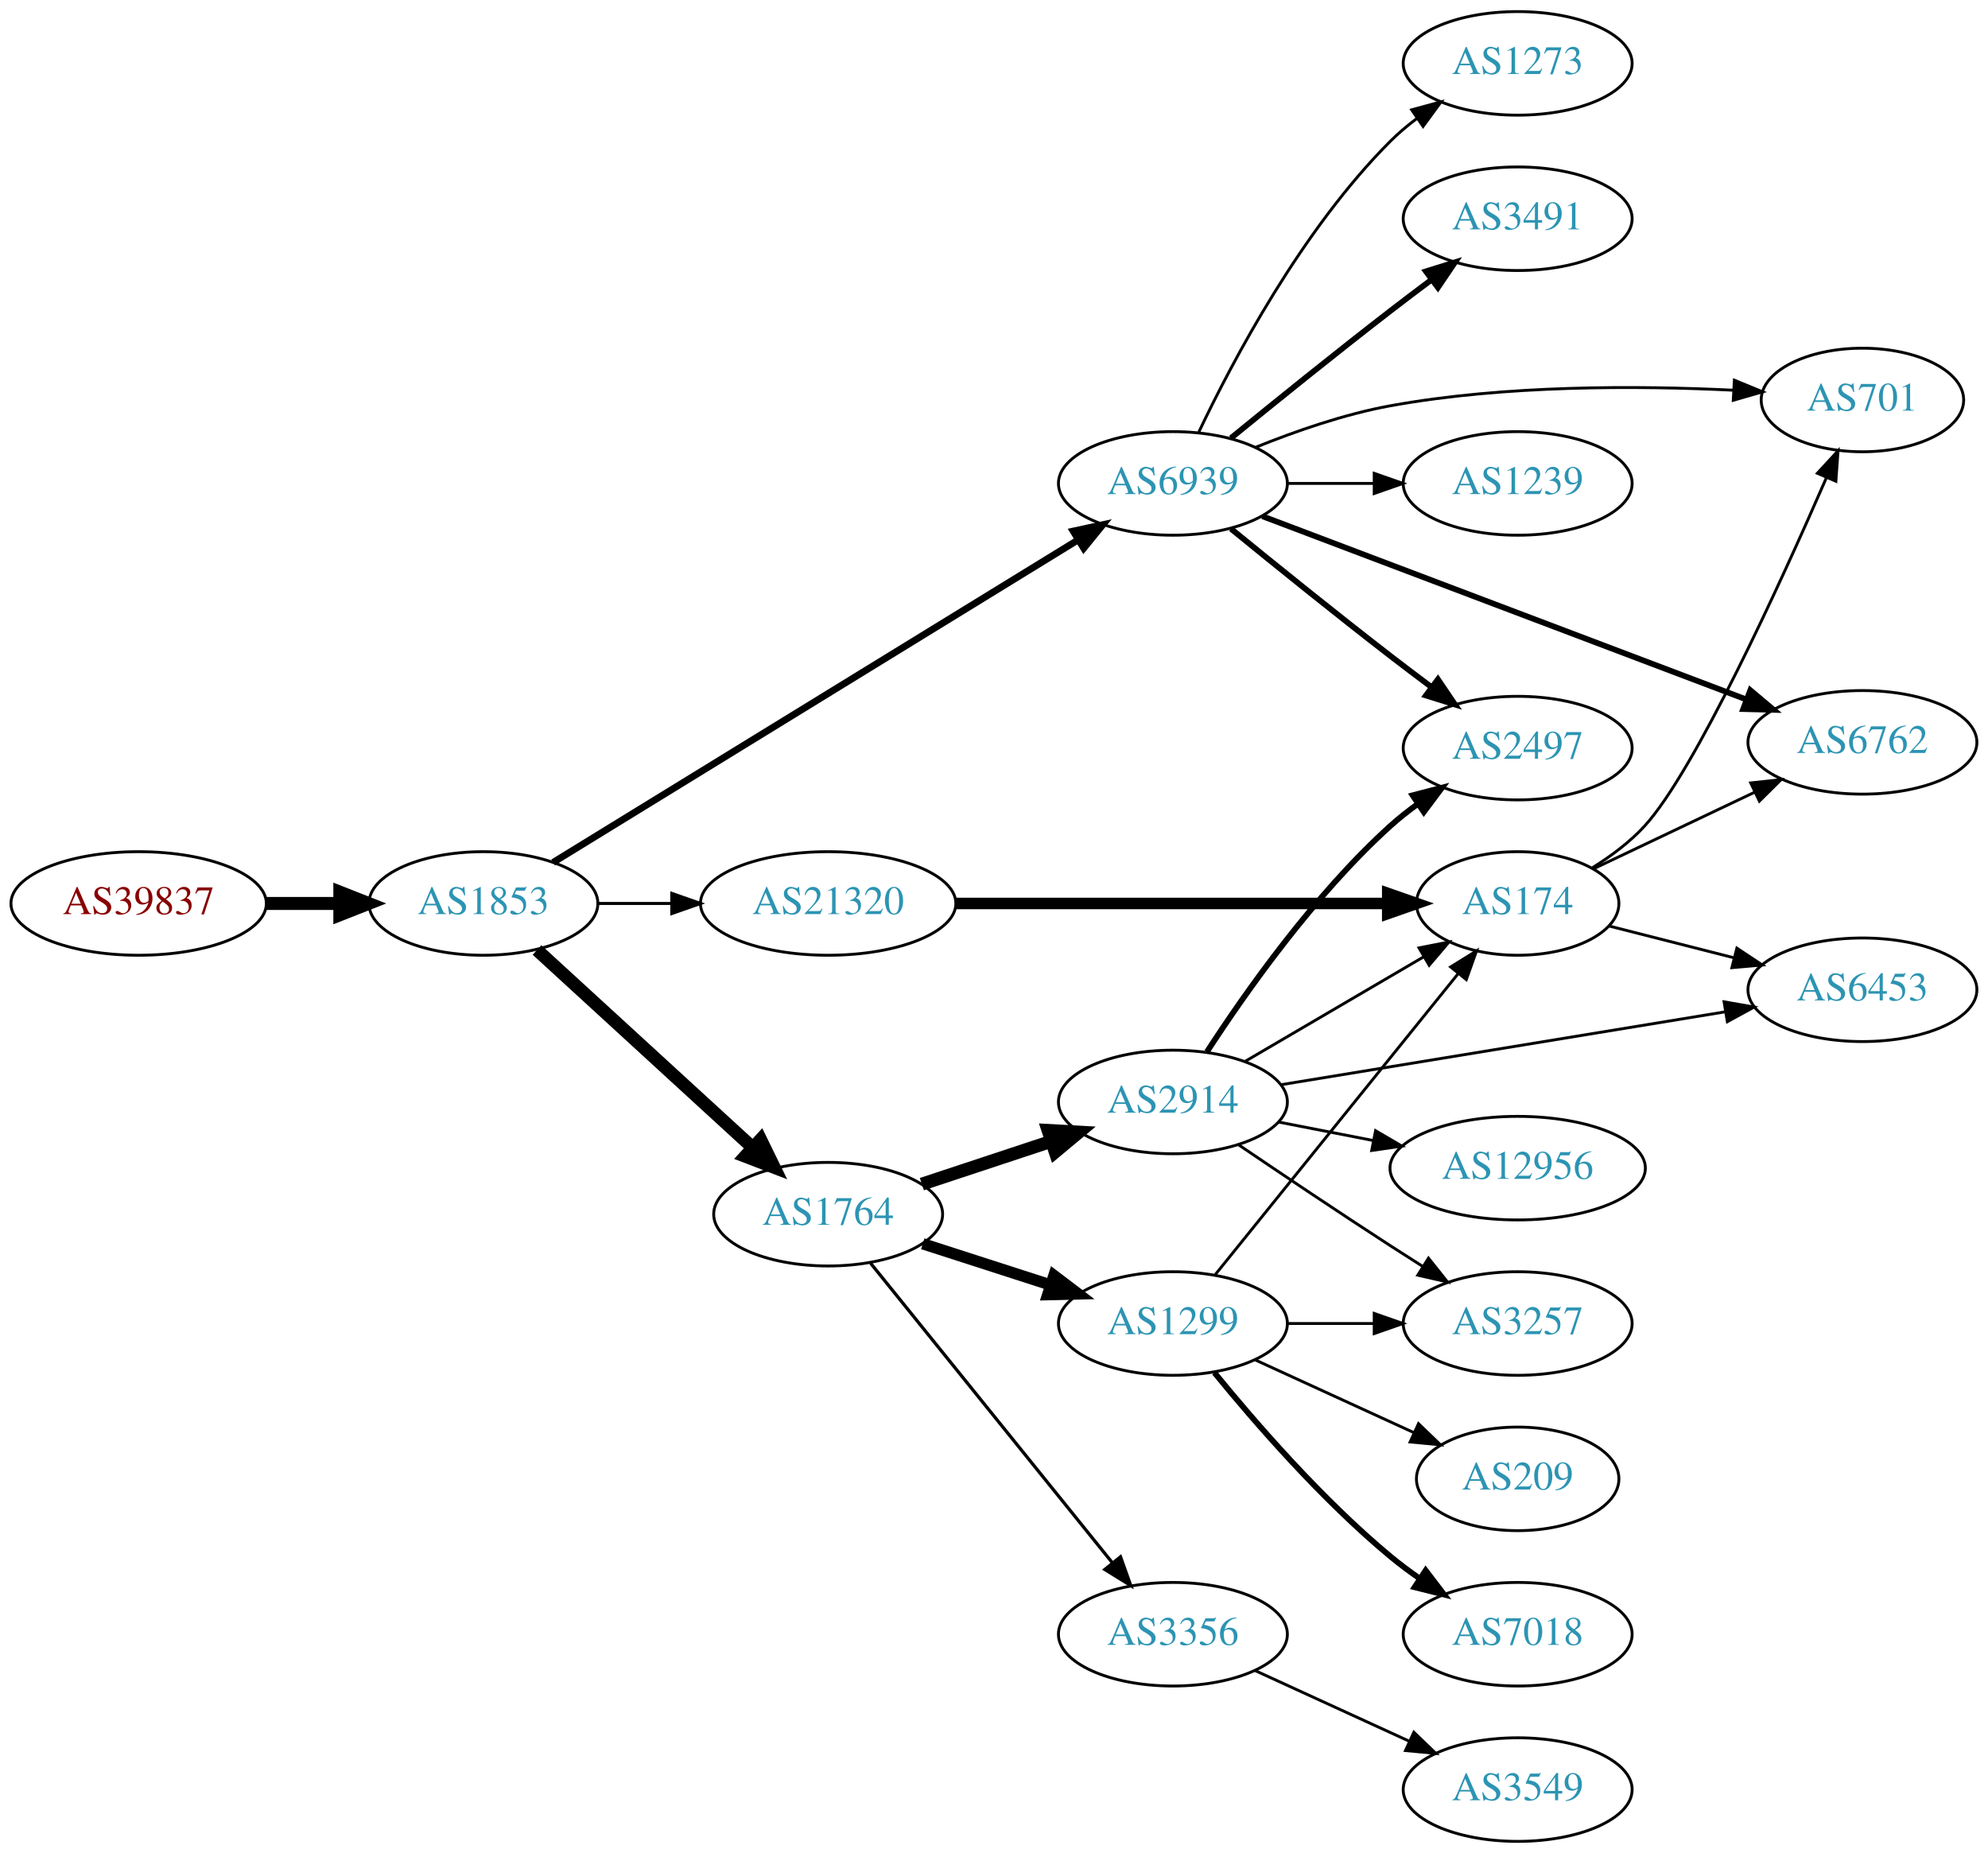
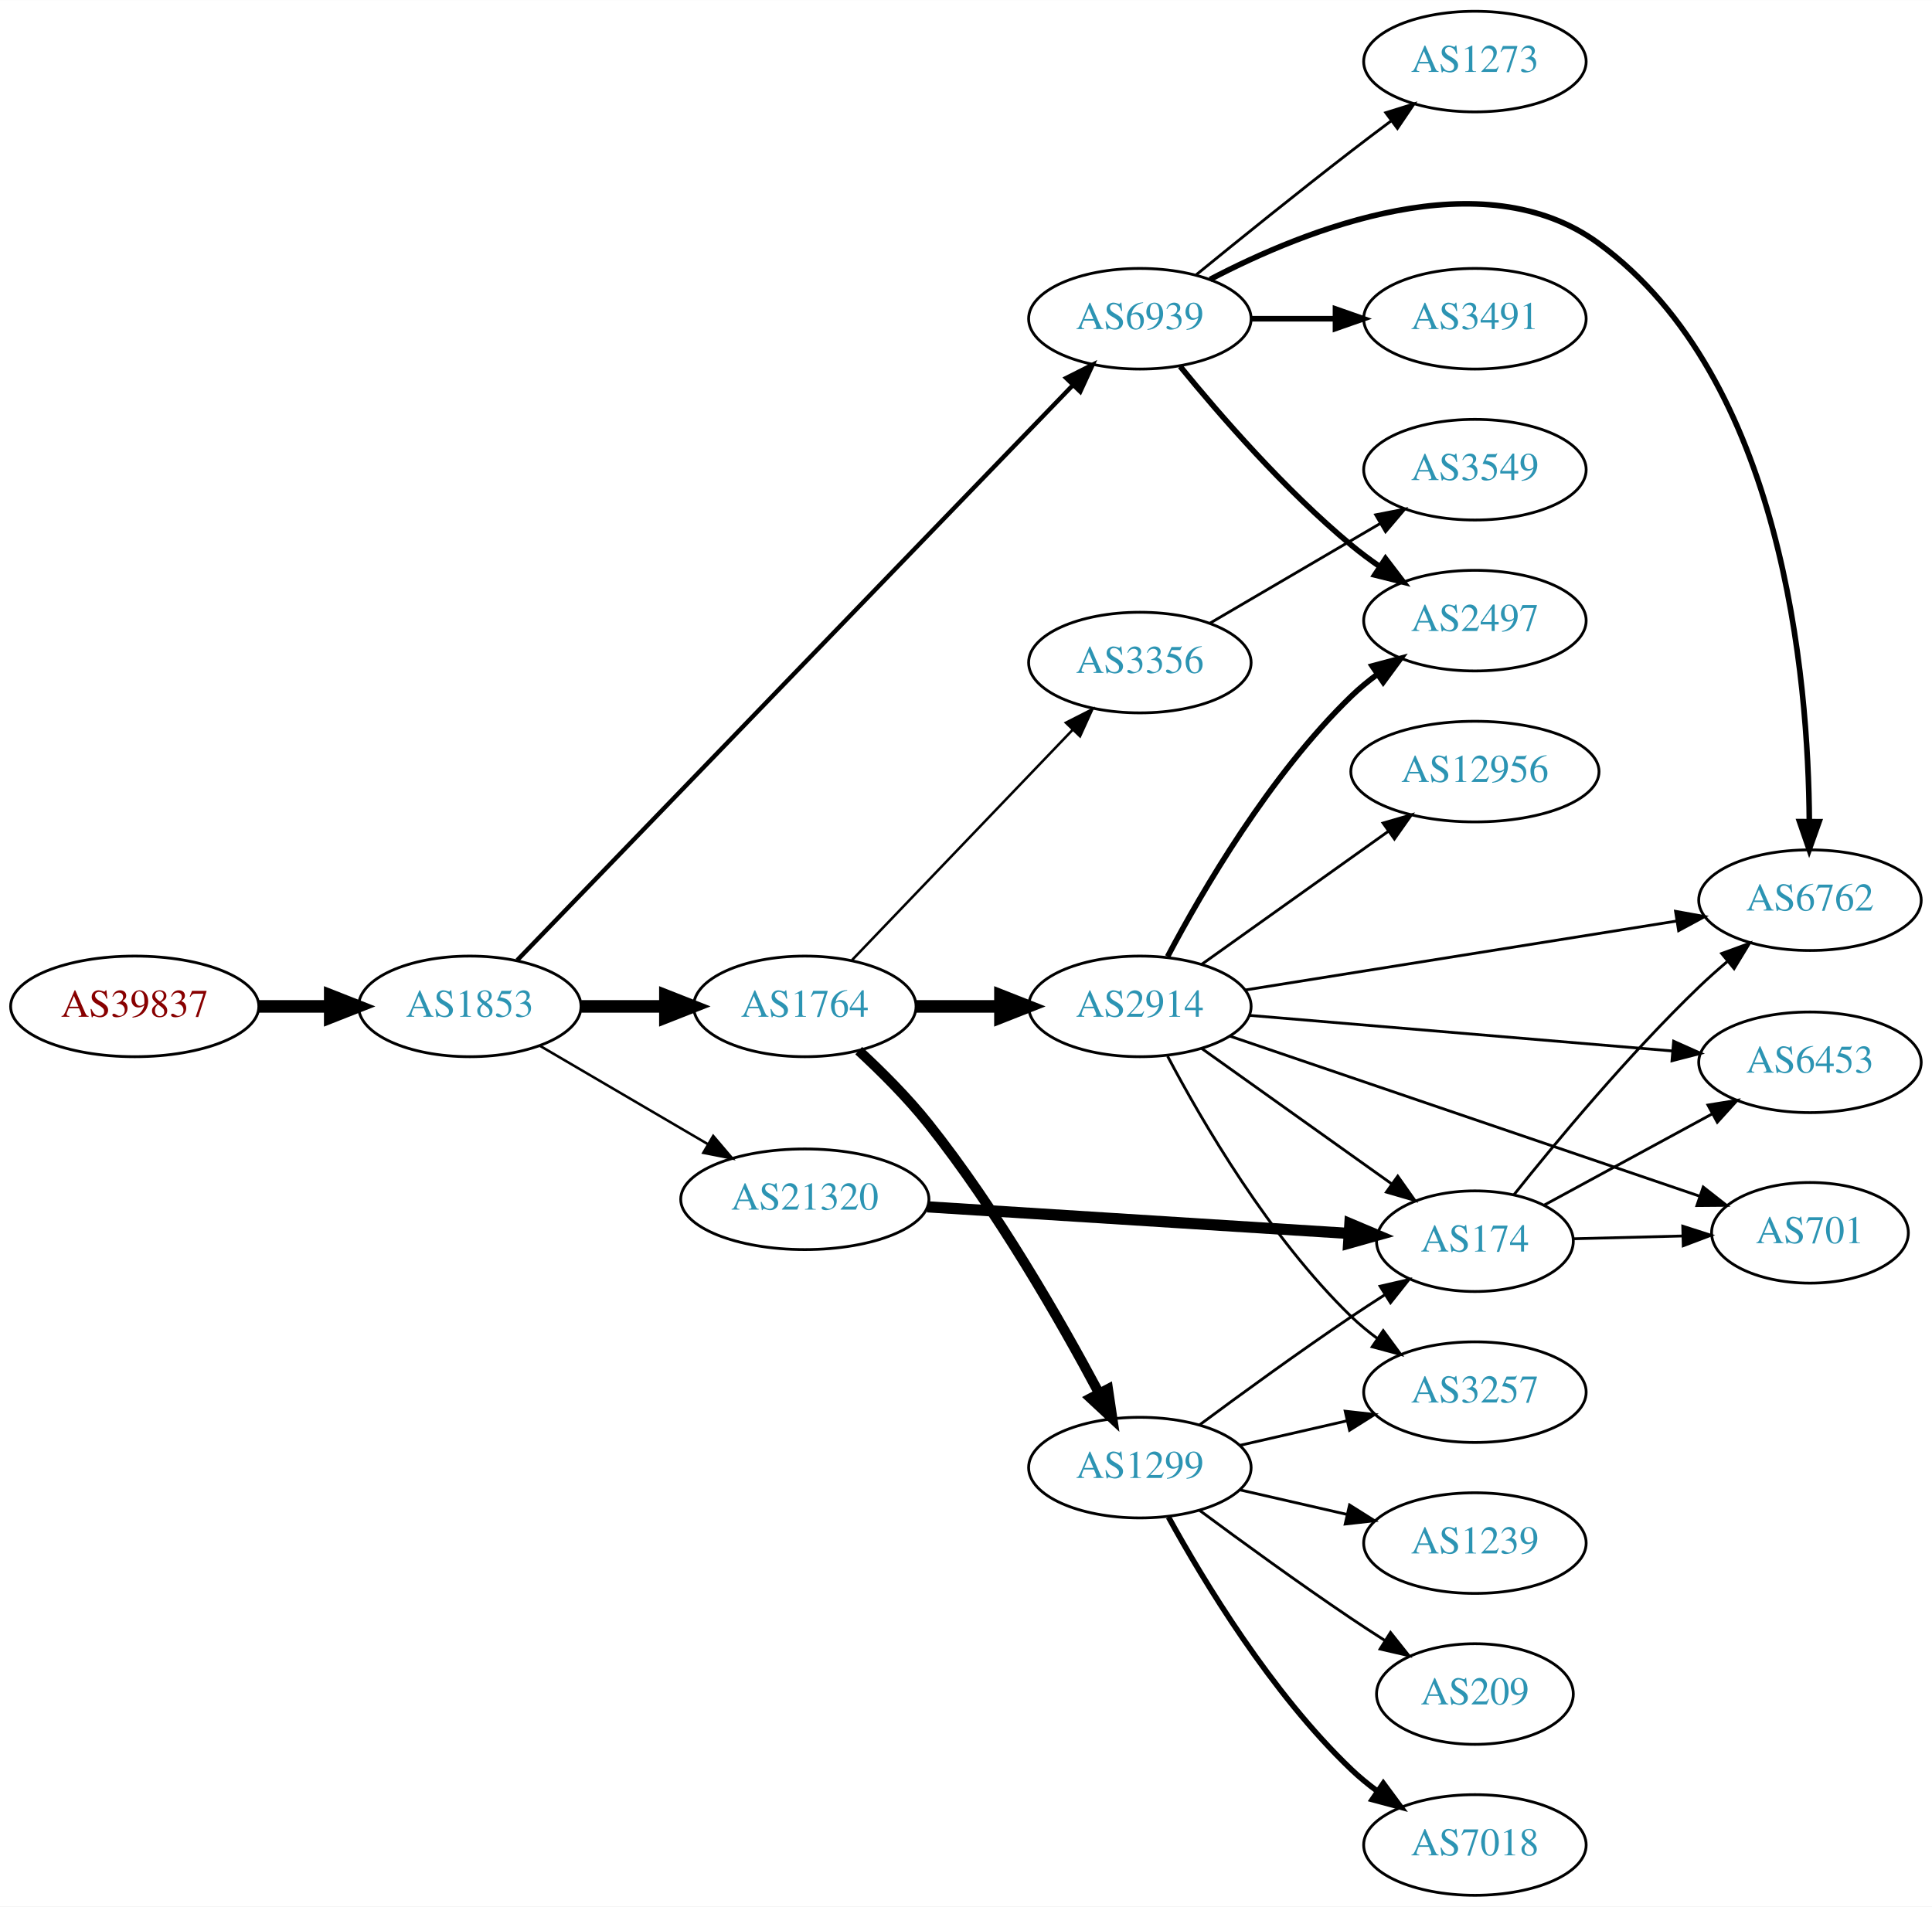
- <svg xmlns="http://www.w3.org/2000/svg" xmlns:xlink="http://www.w3.org/1999/xlink" width="691pt" height="644pt" viewBox="0.00 0.00 691.06 644.00">
-   <g id="graph0" class="graph" transform="scale(1 1) rotate(0) translate(4 640)">
-     <polygon fill="white" stroke="none" points="-4,4 -4,-640 687.055,-640 687.055,4 -4,4" />
+ <svg xmlns="http://www.w3.org/2000/svg" xmlns:xlink="http://www.w3.org/1999/xlink" width="691pt" height="682pt" viewBox="0.00 0.00 691.06 682.00">
+   <g id="graph0" class="graph" transform="scale(1 1) rotate(0) translate(4 678)">
+     <polygon fill="white" stroke="none" points="-4,4 -4,-678 687.055,-678 687.055,4 -4,4" />
    <g id="node1" class="node">
      <g id="a_node1">
        <a xlink:href="/asn/39837" xlink:title="AS39837 ~ MUR [AT]">
-           <ellipse fill="#ffffff" stroke="black" cx="44.196" cy="-326" rx="44.393" ry="18" />
-           <text text-anchor="middle" x="44.196" y="-322.3" font-family="Times,serif" font-size="14.00" fill="#880000">AS39837</text>
+           <ellipse fill="#ffffff" stroke="black" cx="44.196" cy="-318" rx="44.393" ry="18" />
+           <text text-anchor="middle" x="44.196" y="-314.3" font-family="Times,serif" font-size="14.00" fill="#880000">AS39837</text>
        </a>
      </g>
    </g>
    <g id="node2" class="node">
      <g id="a_node2">
        <a xlink:href="/asn/1853" xlink:title="AS1853 ~ ACOnet Backbone [AT]">
-           <ellipse fill="#ffffff" stroke="black" cx="164.039" cy="-326" rx="39.794" ry="18" />
-           <text text-anchor="middle" x="164.039" y="-322.3" font-family="Times,serif" font-size="14.00" fill="#2c94b3">AS1853</text>
+           <ellipse fill="#ffffff" stroke="black" cx="164.039" cy="-318" rx="39.794" ry="18" />
+           <text text-anchor="middle" x="164.039" y="-314.3" font-family="Times,serif" font-size="14.00" fill="#2c94b3">AS1853</text>
        </a>
      </g>
    </g>
    <g id="edge1" class="edge">
-       <path fill="none" stroke="black" stroke-width="4.5" d="M88.407,-326C96.72,-326 105.482,-326 113.965,-326" />
-       <polygon fill="black" stroke="black" stroke-width="4.5" points="114.123,-329.938 124.123,-326 114.123,-322.063 114.123,-329.938" />
+       <path fill="none" stroke="black" stroke-width="4.5" d="M88.407,-318C96.72,-318 105.482,-318 113.965,-318" />
+       <polygon fill="black" stroke="black" stroke-width="4.5" points="114.123,-321.938 124.123,-318 114.123,-314.063 114.123,-321.938" />
    </g>
    <g id="node3" class="node">
      <g id="a_node3">
        <a xlink:href="/asn/1764" xlink:title="AS1764 ~ NEXTLAYER-AS [AT]">
-           <ellipse fill="#ffffff" stroke="black" cx="283.881" cy="-218" rx="39.794" ry="18" />
-           <text text-anchor="middle" x="283.881" y="-214.3" font-family="Times,serif" font-size="14.00" fill="#2c94b3">AS1764</text>
+           <ellipse fill="#ffffff" stroke="black" cx="283.881" cy="-318" rx="39.794" ry="18" />
+           <text text-anchor="middle" x="283.881" y="-314.3" font-family="Times,serif" font-size="14.00" fill="#2c94b3">AS1764</text>
        </a>
      </g>
    </g>
    <g id="edge2" class="edge">
-       <path fill="none" stroke="black" stroke-width="4.5" d="M182.681,-309.831C202.554,-291.618 235.016,-261.867 257.585,-241.183" />
-       <polygon fill="black" stroke="black" stroke-width="4.5" points="260.406,-243.939 265.118,-234.279 255.086,-238.133 260.406,-243.939" />
+       <path fill="none" stroke="black" stroke-width="4.5" d="M203.951,-318C213.505,-318 223.854,-318 233.817,-318" />
+       <polygon fill="black" stroke="black" stroke-width="4.5" points="234.009,-321.938 244.009,-318 234.009,-314.063 234.009,-321.938" />
    </g>
    <g id="node4" class="node">
      <g id="a_node4">
        <a xlink:href="/asn/6939" xlink:title="AS6939 ~ Hurricane Electric LLC [US]">
-           <ellipse fill="#ffffff" stroke="black" cx="403.724" cy="-472" rx="39.794" ry="18" />
-           <text text-anchor="middle" x="403.724" y="-468.3" font-family="Times,serif" font-size="14.00" fill="#2c94b3">AS6939</text>
+           <ellipse fill="#ffffff" stroke="black" cx="403.724" cy="-564" rx="39.794" ry="18" />
+           <text text-anchor="middle" x="403.724" y="-560.3" font-family="Times,serif" font-size="14.00" fill="#2c94b3">AS6939</text>
        </a>
      </g>
    </g>
    <g id="edge3" class="edge">
-       <path fill="none" stroke="black" stroke-width="2.382" d="M188.262,-340.265C231.039,-366.541 322.338,-422.622 370.865,-452.43" />
-       <polygon fill="black" stroke="black" stroke-width="2.382" points="369.054,-455.425 379.406,-457.677 372.718,-449.461 369.054,-455.425" />
+       <path fill="none" stroke="black" stroke-width="1.575" d="M181.003,-334.523C222.104,-377.061 331.689,-490.481 379.676,-540.146" />
+       <polygon fill="black" stroke="black" stroke-width="1.575" points="377.363,-542.79 386.829,-547.549 382.398,-537.926 377.363,-542.79" />
    </g>
    <g id="node5" class="node">
      <g id="a_node5">
        <a xlink:href="/asn/21320" xlink:title="AS21320 ~ GEANT Vereniging [EU]">
-           <ellipse fill="#ffffff" stroke="black" cx="283.881" cy="-326" rx="44.393" ry="18" />
-           <text text-anchor="middle" x="283.881" y="-322.3" font-family="Times,serif" font-size="14.00" fill="#2c94b3">AS21320</text>
+           <ellipse fill="#ffffff" stroke="black" cx="283.881" cy="-249" rx="44.393" ry="18" />
+           <text text-anchor="middle" x="283.881" y="-245.3" font-family="Times,serif" font-size="14.00" fill="#2c94b3">AS21320</text>
        </a>
      </g>
    </g>
    <g id="edge4" class="edge">
-       <path fill="none" stroke="black" stroke-width="1.059" d="M203.951,-326C212.054,-326 220.729,-326 229.255,-326" />
-       <polygon fill="black" stroke="black" stroke-width="1.059" points="229.533,-329.5 239.533,-326 229.533,-322.5 229.533,-329.5" />
+       <path fill="none" stroke="black" stroke-width="0.9" d="M189.17,-303.87C206.493,-293.727 230.067,-279.924 249.236,-268.7" />
+       <polygon fill="black" stroke="black" stroke-width="0.9" points="251.109,-271.66 257.97,-263.586 247.572,-265.619 251.109,-271.66" />
    </g>
    <g id="node6" class="node">
      <g id="a_node6">
        <a xlink:href="/asn/2914" xlink:title="AS2914 ~ NTT America, Inc. [US]">
-           <ellipse fill="#ffffff" stroke="black" cx="403.724" cy="-257" rx="39.794" ry="18" />
-           <text text-anchor="middle" x="403.724" y="-253.3" font-family="Times,serif" font-size="14.00" fill="#2c94b3">AS2914</text>
+           <ellipse fill="#ffffff" stroke="black" cx="403.724" cy="-318" rx="39.794" ry="18" />
+           <text text-anchor="middle" x="403.724" y="-314.3" font-family="Times,serif" font-size="14.00" fill="#2c94b3">AS2914</text>
        </a>
      </g>
    </g>
    <g id="edge5" class="edge">
-       <path fill="none" stroke="black" stroke-width="4.5" d="M316.461,-228.451C330.198,-232.998 346.484,-238.387 361.184,-243.252" />
-       <polygon fill="black" stroke="black" stroke-width="4.5" points="360.326,-247.116 371.057,-246.52 362.8,-239.64 360.326,-247.116" />
+       <path fill="none" stroke="black" stroke-width="4.5" d="M323.794,-318C333.347,-318 343.697,-318 353.659,-318" />
+       <polygon fill="black" stroke="black" stroke-width="4.5" points="353.852,-321.938 363.852,-318 353.852,-314.063 353.852,-321.938" />
    </g>
    <g id="node7" class="node">
      <g id="a_node7">
        <a xlink:href="/asn/3356" xlink:title="AS3356 ~ Level 3 Parent, LLC [US]">
-           <ellipse fill="#ffffff" stroke="black" cx="403.724" cy="-72" rx="39.794" ry="18" />
-           <text text-anchor="middle" x="403.724" y="-68.3" font-family="Times,serif" font-size="14.00" fill="#2c94b3">AS3356</text>
+           <ellipse fill="#ffffff" stroke="black" cx="403.724" cy="-441" rx="39.794" ry="18" />
+           <text text-anchor="middle" x="403.724" y="-437.3" font-family="Times,serif" font-size="14.00" fill="#2c94b3">AS3356</text>
        </a>
      </g>
    </g>
    <g id="edge6" class="edge">
-       <path fill="none" stroke="black" stroke-width="1.125" d="M298.63,-200.966C319.386,-175.251 358.831,-126.381 382.755,-96.74" />
-       <polygon fill="black" stroke="black" stroke-width="1.125" points="385.505,-98.905 389.063,-88.925 380.058,-94.508 385.505,-98.905" />
+       <path fill="none" stroke="black" stroke-width="0.9" d="M300.774,-334.588C321.069,-355.771 356.338,-392.584 379.607,-416.872" />
+       <polygon fill="black" stroke="black" stroke-width="0.9" points="377.261,-419.482 386.706,-424.282 382.316,-414.639 377.261,-419.482" />
    </g>
    <g id="node8" class="node">
      <g id="a_node8">
        <a xlink:href="/asn/1299" xlink:title="AS1299 ~ Telia Carrier [EU]">
-           <ellipse fill="#ffffff" stroke="black" cx="403.724" cy="-180" rx="39.794" ry="18" />
-           <text text-anchor="middle" x="403.724" y="-176.3" font-family="Times,serif" font-size="14.00" fill="#2c94b3">AS1299</text>
+           <ellipse fill="#ffffff" stroke="black" cx="403.724" cy="-153" rx="39.794" ry="18" />
+           <text text-anchor="middle" x="403.724" y="-149.3" font-family="Times,serif" font-size="14.00" fill="#2c94b3">AS1299</text>
        </a>
      </g>
    </g>
    <g id="edge7" class="edge">
-       <path fill="none" stroke="black" stroke-width="3.938" d="M316.771,-207.717C330.395,-203.323 346.481,-198.136 361.03,-193.445" />
-       <polygon fill="black" stroke="black" stroke-width="3.938" points="362.365,-196.692 370.808,-190.292 360.217,-190.03 362.365,-196.692" />
-     </g>
-     <g id="node14" class="node">
-       <g id="a_node14">
-         <a xlink:href="/asn/701" xlink:title="AS701 ~ UUNET [US]">
-           <ellipse fill="#ffffff" stroke="black" cx="643.409" cy="-501" rx="35.194" ry="18" />
-           <text text-anchor="middle" x="643.409" y="-497.3" font-family="Times,serif" font-size="14.00" fill="#2c94b3">AS701</text>
-         </a>
-       </g>
-     </g>
-     <g id="edge13" class="edge">
-       <path fill="none" stroke="black" d="M432.464,-484.545C446.261,-490.13 463.37,-496.094 479.37,-499 519.204,-506.235 565.417,-506.01 598.449,-504.402" />
-       <polygon fill="black" stroke="black" points="598.892,-507.883 608.685,-503.84 598.508,-500.894 598.892,-507.883" />
-     </g>
-     <g id="node15" class="node">
-       <g id="a_node15">
+       <path fill="none" stroke="black" stroke-width="3.6" d="M303.153,-302.179C311.271,-294.677 320.65,-285.328 328.077,-276 352.636,-245.157 375.287,-205.591 389.047,-179.782" />
+       <polygon fill="black" stroke="black" stroke-width="3.6" points="392.313,-181.09 393.871,-170.611 386.118,-177.832 392.313,-181.09" />
+     </g>
+     <g id="node9" class="node">
+       <g id="a_node9">
+         <a xlink:href="/asn/6762" xlink:title="AS6762 ~ TELECOM ITALIA SPARKLE S.p.A. [IT]">
+           <ellipse fill="#ffffff" stroke="black" cx="643.409" cy="-356" rx="39.794" ry="18" />
+           <text text-anchor="middle" x="643.409" y="-352.3" font-family="Times,serif" font-size="14.00" fill="#2c94b3">AS6762</text>
+         </a>
+       </g>
+     </g>
+     <g id="edge8" class="edge">
+       <path fill="none" stroke="black" stroke-width="2" d="M428.851,-578.089C463.118,-596.041 526.314,-621.323 567.762,-591 633.884,-542.626 642.861,-435.237 643.18,-384.109" />
+       <polygon fill="black" stroke="black" stroke-width="2" points="646.68,-384.079 643.134,-374.095 639.68,-384.111 646.68,-384.079" />
+     </g>
+     <g id="node10" class="node">
+       <g id="a_node10">
+         <a xlink:href="/asn/2497" xlink:title="AS2497 ~ Internet Initiative Japan Inc. [JP]">
+           <ellipse fill="#ffffff" stroke="black" cx="523.566" cy="-456" rx="39.794" ry="18" />
+           <text text-anchor="middle" x="523.566" y="-452.3" font-family="Times,serif" font-size="14.00" fill="#2c94b3">AS2497</text>
+         </a>
+       </g>
+     </g>
+     <g id="edge9" class="edge">
+       <path fill="none" stroke="black" stroke-width="2" d="M418.143,-546.935C432.257,-529.625 455.672,-502.655 479.37,-483 482.587,-480.332 486.087,-477.73 489.658,-475.259" />
+       <polygon fill="black" stroke="black" stroke-width="2" points="491.581,-478.183 498.014,-469.764 487.735,-472.334 491.581,-478.183" />
+     </g>
+     <g id="node11" class="node">
+       <g id="a_node11">
        <a xlink:href="/asn/3491" xlink:title="AS3491 ~ PCCW Global, Inc. [US]">
          <ellipse fill="#ffffff" stroke="black" cx="523.566" cy="-564" rx="39.794" ry="18" />
          <text text-anchor="middle" x="523.566" y="-560.3" font-family="Times,serif" font-size="14.00" fill="#2c94b3">AS3491</text>
        </a>
      </g>
    </g>
+     <g id="edge10" class="edge">
+       <path fill="none" stroke="black" stroke-width="2" d="M443.636,-564C453.19,-564 463.539,-564 473.502,-564" />
+       <polygon fill="black" stroke="black" stroke-width="2" points="473.695,-567.5 483.695,-564 473.694,-560.5 473.695,-567.5" />
+     </g>
+     <g id="node12" class="node">
+       <g id="a_node12">
+         <a xlink:href="/asn/1273" xlink:title="AS1273 ~ Vodafone Group PLC [EU]">
+           <ellipse fill="#ffffff" stroke="black" cx="523.566" cy="-656" rx="39.794" ry="18" />
+           <text text-anchor="middle" x="523.566" y="-652.3" font-family="Times,serif" font-size="14.00" fill="#2c94b3">AS1273</text>
+         </a>
+       </g>
+     </g>
+     <g id="edge11" class="edge">
+       <path fill="none" stroke="black" d="M423.891,-579.75C438.872,-591.977 460.285,-609.269 479.37,-624 483.896,-627.493 488.728,-631.146 493.462,-634.683" />
+       <polygon fill="black" stroke="black" points="491.673,-637.714 501.788,-640.864 495.845,-632.093 491.673,-637.714" />
+     </g>
+     <g id="node13" class="node">
+       <g id="a_node13">
+         <a xlink:href="/asn/174" xlink:title="AS174 ~ Cogent Communications [US]">
+           <ellipse fill="#ffffff" stroke="black" cx="523.566" cy="-234" rx="35.194" ry="18" />
+           <text text-anchor="middle" x="523.566" y="-230.3" font-family="Times,serif" font-size="14.00" fill="#2c94b3">AS174</text>
+         </a>
+       </g>
+     </g>
+     <g id="edge25" class="edge">
+       <path fill="none" stroke="black" stroke-width="4" d="M327.649,-246.301C370.247,-243.613 435.343,-239.505 478.419,-236.786" />
+       <polygon fill="black" stroke="black" stroke-width="4" points="478.84,-240.267 488.6,-236.144 478.4,-233.28 478.84,-240.267" />
+     </g>
+     <g id="edge21" class="edge">
+       <path fill="none" stroke="black" d="M441.341,-323.854C482.779,-330.479 550.376,-341.286 595.61,-348.518" />
+       <polygon fill="black" stroke="black" points="595.323,-352.016 605.75,-350.139 596.428,-345.104 595.323,-352.016" />
+     </g>
+     <g id="edge20" class="edge">
+       <path fill="none" stroke="black" stroke-width="2" d="M413.64,-335.82C426.002,-359.251 450.157,-400.747 479.37,-429 482.221,-431.757 485.398,-434.377 488.701,-436.823" />
+       <polygon fill="black" stroke="black" stroke-width="2" points="486.819,-439.776 497.051,-442.523 490.766,-433.994 486.819,-439.776" />
+     </g>
+     <g id="edge19" class="edge">
+       <path fill="none" stroke="black" d="M425.792,-302.982C444.76,-289.461 472.806,-269.47 493.828,-254.485" />
+       <polygon fill="black" stroke="black" points="495.964,-257.261 502.075,-248.606 491.901,-251.561 495.964,-257.261" />
+     </g>
+     <g id="node14" class="node">
+       <g id="a_node14">
+         <a xlink:href="/asn/3257" xlink:title="AS3257 ~ GTT [DE]">
+           <ellipse fill="#ffffff" stroke="black" cx="523.566" cy="-180" rx="39.794" ry="18" />
+           <text text-anchor="middle" x="523.566" y="-176.3" font-family="Times,serif" font-size="14.00" fill="#2c94b3">AS3257</text>
+         </a>
+       </g>
+     </g>
+     <g id="edge22" class="edge">
+       <path fill="none" stroke="black" d="M413.64,-300.18C426.002,-276.749 450.157,-235.253 479.37,-207 482.221,-204.243 485.398,-201.623 488.701,-199.177" />
+       <polygon fill="black" stroke="black" points="490.766,-202.006 497.051,-193.477 486.819,-196.224 490.766,-202.006" />
+     </g>
+     <g id="node18" class="node">
+       <g id="a_node18">
+         <a xlink:href="/asn/701" xlink:title="AS701 ~ UUNET [US]">
+           <ellipse fill="#ffffff" stroke="black" cx="643.409" cy="-237" rx="35.194" ry="18" />
+           <text text-anchor="middle" x="643.409" y="-233.3" font-family="Times,serif" font-size="14.00" fill="#2c94b3">AS701</text>
+         </a>
+       </g>
+     </g>
+     <g id="edge17" class="edge">
+       <path fill="none" stroke="black" d="M435.797,-307.411C479.029,-292.678 557.273,-266.013 604.075,-250.064" />
+       <polygon fill="black" stroke="black" points="605.224,-253.37 613.561,-246.831 602.966,-246.744 605.224,-253.37" />
+     </g>
+     <g id="node19" class="node">
+       <g id="a_node19">
+         <a xlink:href="/asn/6453" xlink:title="AS6453 ~ TATA COMMUNICATIONS (AMERICA) INC [US]">
+           <ellipse fill="#ffffff" stroke="black" cx="643.409" cy="-298" rx="39.794" ry="18" />
+           <text text-anchor="middle" x="643.409" y="-294.3" font-family="Times,serif" font-size="14.00" fill="#2c94b3">AS6453</text>
+         </a>
+       </g>
+     </g>
+     <g id="edge18" class="edge">
+       <path fill="none" stroke="black" d="M442.912,-314.787C484.061,-311.324 549.637,-305.806 594.284,-302.049" />
+       <polygon fill="black" stroke="black" points="594.644,-305.532 604.315,-301.205 594.057,-298.556 594.644,-305.532" />
+     </g>
+     <g id="node20" class="node">
+       <g id="a_node20">
+         <a xlink:href="/asn/12956" xlink:title="AS12956 ~ TELXIUS [ES]">
+           <ellipse fill="#ffffff" stroke="black" cx="523.566" cy="-402" rx="44.393" ry="18" />
+           <text text-anchor="middle" x="523.566" y="-398.3" font-family="Times,serif" font-size="14.00" fill="#2c94b3">AS12956</text>
+         </a>
+       </g>
+     </g>
+     <g id="edge23" class="edge">
+       <path fill="none" stroke="black" d="M425.792,-333.018C444.411,-346.29 471.776,-365.796 492.66,-380.683" />
+       <polygon fill="black" stroke="black" points="490.709,-383.59 500.884,-386.544 494.772,-377.89 490.709,-383.59" />
+     </g>
+     <g id="node21" class="node">
+       <g id="a_node21">
+         <a xlink:href="/asn/3549" xlink:title="AS3549 ~ Level 3 Parent, LLC [US]">
+           <ellipse fill="#ffffff" stroke="black" cx="523.566" cy="-510" rx="39.794" ry="18" />
+           <text text-anchor="middle" x="523.566" y="-506.3" font-family="Times,serif" font-size="14.00" fill="#2c94b3">AS3549</text>
+         </a>
+       </g>
+     </g>
+     <g id="edge24" class="edge">
+       <path fill="none" stroke="black" d="M428.855,-455.13C446.411,-465.409 470.386,-479.447 489.69,-490.75" />
+       <polygon fill="black" stroke="black" points="488.069,-493.857 498.467,-495.889 491.606,-487.816 488.069,-493.857" />
+     </g>
+     <g id="edge12" class="edge">
+       <path fill="none" stroke="black" d="M425.054,-168.277C439.916,-179.304 460.661,-194.407 479.37,-207 483.188,-209.569 487.238,-212.21 491.268,-214.786" />
+       <polygon fill="black" stroke="black" points="489.637,-217.895 499.962,-220.271 493.372,-211.975 489.637,-217.895" />
+     </g>
+     <g id="edge13" class="edge">
+       <path fill="none" stroke="black" d="M439.443,-160.955C451.443,-163.704 465.064,-166.825 477.756,-169.733" />
+       <polygon fill="black" stroke="black" points="477.159,-173.187 487.688,-172.009 478.722,-166.364 477.159,-173.187" />
+     </g>
+     <g id="node15" class="node">
+       <g id="a_node15">
+         <a xlink:href="/asn/7018" xlink:title="AS7018 ~ AT&amp;T Services, Inc. [US]">
+           <ellipse fill="#ffffff" stroke="black" cx="523.566" cy="-18" rx="39.794" ry="18" />
+           <text text-anchor="middle" x="523.566" y="-14.3" font-family="Times,serif" font-size="14.00" fill="#2c94b3">AS7018</text>
+         </a>
+       </g>
+     </g>
    <g id="edge14" class="edge">
-       <path fill="none" stroke="black" stroke-width="2" d="M423.891,-487.75C438.872,-499.977 460.285,-517.269 479.37,-532 483.896,-535.493 488.728,-539.146 493.462,-542.683" />
-       <polygon fill="black" stroke="black" stroke-width="2" points="491.673,-545.714 501.788,-548.864 495.845,-540.093 491.673,-545.714" />
+       <path fill="none" stroke="black" stroke-width="2" d="M413.965,-135.287C426.51,-112.439 450.687,-72.389 479.37,-45 482.238,-42.261 485.427,-39.653 488.736,-37.215" />
+       <polygon fill="black" stroke="black" stroke-width="2" points="490.8,-40.044 497.096,-31.523 486.86,-34.258 490.8,-40.044" />
    </g>
    <g id="node16" class="node">
      <g id="a_node16">
        <a xlink:href="/asn/1239" xlink:title="AS1239 ~ Sprint [US]">
-           <ellipse fill="#ffffff" stroke="black" cx="523.566" cy="-472" rx="39.794" ry="18" />
-           <text text-anchor="middle" x="523.566" y="-468.3" font-family="Times,serif" font-size="14.00" fill="#2c94b3">AS1239</text>
+           <ellipse fill="#ffffff" stroke="black" cx="523.566" cy="-126" rx="39.794" ry="18" />
+           <text text-anchor="middle" x="523.566" y="-122.3" font-family="Times,serif" font-size="14.00" fill="#2c94b3">AS1239</text>
        </a>
      </g>
    </g>
    <g id="edge15" class="edge">
-       <path fill="none" stroke="black" d="M443.636,-472C453.19,-472 463.539,-472 473.502,-472" />
-       <polygon fill="black" stroke="black" points="473.695,-475.5 483.695,-472 473.694,-468.5 473.695,-475.5" />
+       <path fill="none" stroke="black" d="M439.443,-145.045C451.443,-142.296 465.064,-139.175 477.756,-136.267" />
+       <polygon fill="black" stroke="black" points="478.722,-139.636 487.688,-133.991 477.159,-132.813 478.722,-139.636" />
    </g>
    <g id="node17" class="node">
      <g id="a_node17">
-         <a xlink:href="/asn/2497" xlink:title="AS2497 ~ Internet Initiative Japan Inc. [JP]">
-           <ellipse fill="#ffffff" stroke="black" cx="523.566" cy="-380" rx="39.794" ry="18" />
-           <text text-anchor="middle" x="523.566" y="-376.3" font-family="Times,serif" font-size="14.00" fill="#2c94b3">AS2497</text>
+         <a xlink:href="/asn/209" xlink:title="AS209 ~ CenturyLink Communications, LLC [US]">
+           <ellipse fill="#ffffff" stroke="black" cx="523.566" cy="-72" rx="35.194" ry="18" />
+           <text text-anchor="middle" x="523.566" y="-68.3" font-family="Times,serif" font-size="14.00" fill="#2c94b3">AS209</text>
        </a>
      </g>
    </g>
    <g id="edge16" class="edge">
-       <path fill="none" stroke="black" stroke-width="2" d="M423.891,-456.25C438.872,-444.023 460.285,-426.731 479.37,-412 483.896,-408.507 488.728,-404.854 493.462,-401.317" />
-       <polygon fill="black" stroke="black" stroke-width="2" points="495.845,-403.907 501.788,-395.136 491.673,-398.286 495.845,-403.907" />
-     </g>
-     <g id="node18" class="node">
-       <g id="a_node18">
-         <a xlink:href="/asn/6762" xlink:title="AS6762 ~ TELECOM ITALIA SPARKLE S.p.A. [IT]">
-           <ellipse fill="#ffffff" stroke="black" cx="643.409" cy="-382" rx="39.794" ry="18" />
-           <text text-anchor="middle" x="643.409" y="-378.3" font-family="Times,serif" font-size="14.00" fill="#2c94b3">AS6762</text>
-         </a>
-       </g>
-     </g>
-     <g id="edge17" class="edge">
-       <path fill="none" stroke="black" stroke-width="2" d="M434.827,-460.601C477.51,-444.439 555.677,-414.841 602.954,-396.939" />
-       <polygon fill="black" stroke="black" stroke-width="2" points="604.438,-400.12 612.55,-393.306 601.959,-393.574 604.438,-400.12" />
-     </g>
-     <g id="node19" class="node">
-       <g id="a_node19">
-         <a xlink:href="/asn/1273" xlink:title="AS1273 ~ Vodafone Group PLC [EU]">
-           <ellipse fill="#ffffff" stroke="black" cx="523.566" cy="-618" rx="39.794" ry="18" />
-           <text text-anchor="middle" x="523.566" y="-614.3" font-family="Times,serif" font-size="14.00" fill="#2c94b3">AS1273</text>
-         </a>
-       </g>
-     </g>
-     <g id="edge18" class="edge">
-       <path fill="none" stroke="black" d="M412.734,-489.868C424.561,-514.778 448.65,-560.329 479.37,-591 482.177,-593.802 485.326,-596.451 488.611,-598.914" />
-       <polygon fill="black" stroke="black" points="486.715,-601.859 496.939,-604.637 490.679,-596.089 486.715,-601.859" />
-     </g>
-     <g id="node10" class="node">
-       <g id="a_node10">
-         <a xlink:href="/asn/174" xlink:title="AS174 ~ Cogent Communications [US]">
-           <ellipse fill="#ffffff" stroke="black" cx="523.566" cy="-326" rx="35.194" ry="18" />
-           <text text-anchor="middle" x="523.566" y="-322.3" font-family="Times,serif" font-size="14.00" fill="#2c94b3">AS174</text>
-         </a>
-       </g>
-     </g>
-     <g id="edge24" class="edge">
-       <path fill="none" stroke="black" stroke-width="4" d="M328.2,-326C370.753,-326 435.363,-326 478.255,-326" />
-       <polygon fill="black" stroke="black" stroke-width="4" points="478.397,-329.5 488.397,-326 478.397,-322.5 478.397,-329.5" />
-     </g>
-     <g id="edge20" class="edge">
-       <path fill="none" stroke="black" d="M428.855,-271.13C446.76,-281.613 471.341,-296.006 490.835,-307.421" />
-       <polygon fill="black" stroke="black" points="489.27,-310.56 499.668,-312.593 492.807,-304.519 489.27,-310.56" />
-     </g>
-     <g id="node12" class="node">
-       <g id="a_node12">
-         <a xlink:href="/asn/3257" xlink:title="AS3257 ~ GTT [DE]">
-           <ellipse fill="#ffffff" stroke="black" cx="523.566" cy="-180" rx="39.794" ry="18" />
-           <text text-anchor="middle" x="523.566" y="-176.3" font-family="Times,serif" font-size="14.00" fill="#2c94b3">AS3257</text>
-         </a>
-       </g>
-     </g>
-     <g id="edge22" class="edge">
-       <path fill="none" stroke="black" d="M426.488,-242.159C441.314,-232.114 461.43,-218.611 479.37,-207 482.962,-204.675 486.738,-202.265 490.502,-199.885" />
-       <polygon fill="black" stroke="black" points="492.563,-202.724 499.166,-194.439 488.837,-196.797 492.563,-202.724" />
-     </g>
-     <g id="edge19" class="edge">
-       <path fill="none" stroke="black" stroke-width="2" d="M415.551,-274.443C428.837,-294.913 452.884,-329.093 479.37,-353 482.314,-355.657 485.552,-358.212 488.891,-360.619" />
-       <polygon fill="black" stroke="black" stroke-width="2" points="487.037,-363.59 497.288,-366.27 490.946,-357.783 487.037,-363.59" />
-     </g>
-     <g id="node20" class="node">
-       <g id="a_node20">
-         <a xlink:href="/asn/6453" xlink:title="AS6453 ~ TATA COMMUNICATIONS (AMERICA) INC [US]">
-           <ellipse fill="#ffffff" stroke="black" cx="643.409" cy="-296" rx="39.794" ry="18" />
-           <text text-anchor="middle" x="643.409" y="-292.3" font-family="Times,serif" font-size="14.00" fill="#2c94b3">AS6453</text>
-         </a>
-       </g>
-     </g>
-     <g id="edge21" class="edge">
-       <path fill="none" stroke="black" d="M441.341,-263.008C482.779,-269.807 550.376,-280.899 595.61,-288.321" />
-       <polygon fill="black" stroke="black" points="595.315,-291.819 605.75,-289.985 596.449,-284.912 595.315,-291.819" />
-     </g>
-     <g id="node21" class="node">
-       <g id="a_node21">
-         <a xlink:href="/asn/12956" xlink:title="AS12956 ~ TELXIUS [ES]">
-           <ellipse fill="#ffffff" stroke="black" cx="523.566" cy="-234" rx="44.393" ry="18" />
-           <text text-anchor="middle" x="523.566" y="-230.3" font-family="Times,serif" font-size="14.00" fill="#2c94b3">AS12956</text>
-         </a>
-       </g>
-     </g>
-     <g id="edge23" class="edge">
-       <path fill="none" stroke="black" d="M440.4,-250.037C450.773,-248.012 462.291,-245.764 473.341,-243.608" />
-       <polygon fill="black" stroke="black" points="474.167,-247.013 483.311,-241.662 472.826,-240.142 474.167,-247.013" />
-     </g>
-     <g id="node9" class="node">
-       <g id="a_node9">
-         <a xlink:href="/asn/3549" xlink:title="AS3549 ~ Level 3 Parent, LLC [US]">
-           <ellipse fill="#ffffff" stroke="black" cx="523.566" cy="-18" rx="39.794" ry="18" />
-           <text text-anchor="middle" x="523.566" y="-14.3" font-family="Times,serif" font-size="14.00" fill="#2c94b3">AS3549</text>
-         </a>
-       </g>
-     </g>
-     <g id="edge8" class="edge">
-       <path fill="none" stroke="black" d="M432.353,-59.339C448.31,-52.027 468.58,-42.739 485.863,-34.819" />
-       <polygon fill="black" stroke="black" points="487.478,-37.929 495.111,-30.581 484.562,-31.565 487.478,-37.929" />
-     </g>
-     <g id="edge9" class="edge">
-       <path fill="none" stroke="black" d="M418.472,-197.034C439.339,-222.886 479.096,-272.143 502.98,-301.734" />
-       <polygon fill="black" stroke="black" points="500.262,-303.939 509.267,-309.522 505.709,-299.543 500.262,-303.939" />
-     </g>
-     <g id="node11" class="node">
-       <g id="a_node11">
-         <a xlink:href="/asn/7018" xlink:title="AS7018 ~ AT&amp;T Services, Inc. [US]">
-           <ellipse fill="#ffffff" stroke="black" cx="523.566" cy="-72" rx="39.794" ry="18" />
-           <text text-anchor="middle" x="523.566" y="-68.3" font-family="Times,serif" font-size="14.00" fill="#2c94b3">AS7018</text>
-         </a>
-       </g>
-     </g>
-     <g id="edge10" class="edge">
-       <path fill="none" stroke="black" stroke-width="2" d="M418.143,-162.935C432.257,-145.625 455.672,-118.655 479.37,-99 482.587,-96.332 486.087,-93.73 489.658,-91.259" />
-       <polygon fill="black" stroke="black" stroke-width="2" points="491.581,-94.183 498.014,-85.764 487.735,-88.334 491.581,-94.183" />
-     </g>
-     <g id="edge11" class="edge">
-       <path fill="none" stroke="black" d="M443.636,-180C453.19,-180 463.539,-180 473.502,-180" />
-       <polygon fill="black" stroke="black" points="473.695,-183.5 483.695,-180 473.694,-176.5 473.695,-183.5" />
-     </g>
-     <g id="node13" class="node">
-       <g id="a_node13">
-         <a xlink:href="/asn/209" xlink:title="AS209 ~ CenturyLink Communications, LLC [US]">
-           <ellipse fill="#ffffff" stroke="black" cx="523.566" cy="-126" rx="35.194" ry="18" />
-           <text text-anchor="middle" x="523.566" y="-122.3" font-family="Times,serif" font-size="14.00" fill="#2c94b3">AS209</text>
-         </a>
-       </g>
-     </g>
-     <g id="edge12" class="edge">
-       <path fill="none" stroke="black" d="M432.353,-167.339C448.769,-159.817 469.75,-150.202 487.347,-142.139" />
-       <polygon fill="black" stroke="black" points="489.092,-145.189 496.725,-137.842 486.176,-138.826 489.092,-145.189" />
-     </g>
-     <g id="edge25" class="edge">
-       <path fill="none" stroke="black" d="M549.631,-338.473C556.079,-342.491 562.636,-347.382 567.762,-353 585.123,-372.027 614.702,-436.806 630.924,-474.052" />
-       <polygon fill="black" stroke="black" points="627.753,-475.537 634.935,-483.326 634.178,-472.758 627.753,-475.537" />
+       <path fill="none" stroke="black" d="M425.054,-137.723C439.916,-126.696 460.661,-111.593 479.37,-99 483.188,-96.43 487.238,-93.79 491.268,-91.214" />
+       <polygon fill="black" stroke="black" points="493.372,-94.025 499.962,-85.729 489.637,-88.105 493.372,-94.025" />
+     </g>
+     <g id="edge26" class="edge">
+       <path fill="none" stroke="black" d="M537.481,-250.563C552.523,-269.427 578.54,-300.769 603.762,-325 606.903,-328.017 610.312,-331.053 613.762,-333.982" />
+       <polygon fill="black" stroke="black" points="611.827,-336.922 621.775,-340.565 616.27,-331.513 611.827,-336.922" />
+     </g>
+     <g id="edge28" class="edge">
+       <path fill="none" stroke="black" d="M558.651,-234.868C570.88,-235.179 584.857,-235.535 597.843,-235.865" />
+       <polygon fill="black" stroke="black" points="597.906,-239.368 607.992,-236.124 598.085,-232.37 597.906,-239.368" />
    </g>
    <g id="edge27" class="edge">
-       <path fill="none" stroke="black" d="M549.847,-338.013C566.202,-345.786 587.759,-356.03 605.954,-364.676" />
-       <polygon fill="black" stroke="black" points="604.582,-367.899 615.117,-369.03 607.587,-361.577 604.582,-367.899" />
-     </g>
-     <g id="edge26" class="edge">
-       <path fill="none" stroke="black" d="M555.22,-318.196C568.519,-314.811 584.334,-310.784 598.821,-307.096" />
-       <polygon fill="black" stroke="black" points="599.763,-310.468 608.591,-304.609 598.036,-303.685 599.763,-310.468" />
+       <path fill="none" stroke="black" d="M548.414,-246.951C565.637,-256.305 589.147,-269.073 608.345,-279.5" />
+       <polygon fill="black" stroke="black" points="606.919,-282.708 617.377,-284.405 610.26,-276.557 606.919,-282.708" />
    </g>
  </g>
</svg>
